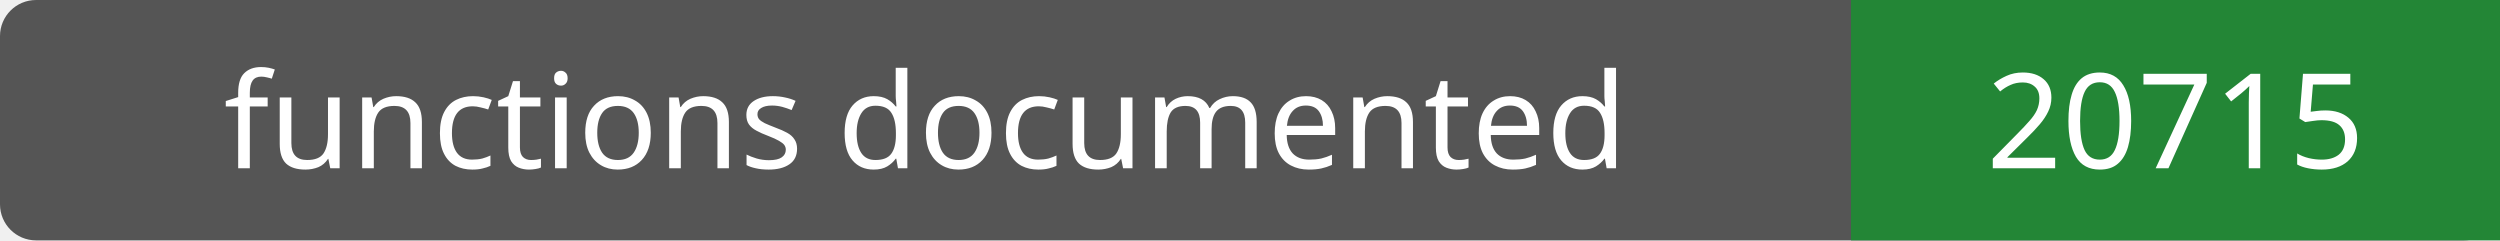
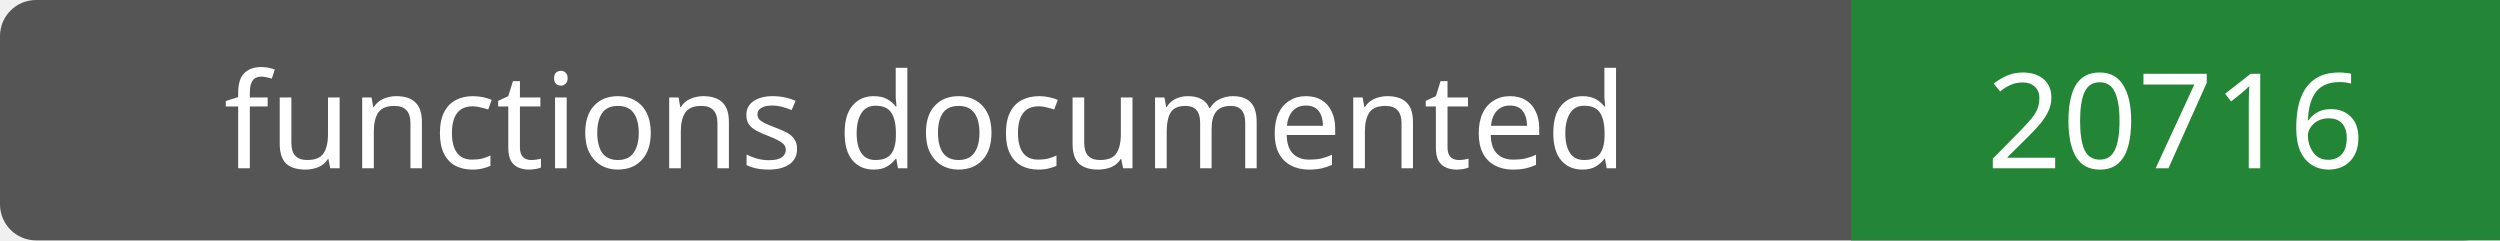
- <svg xmlns="http://www.w3.org/2000/svg" width="208" height="20" role="img" aria-label="functions documented: 20715">
+ <svg xmlns="http://www.w3.org/2000/svg" width="208" height="20" role="img" aria-label="functions documented: 20716">
  <rect width="208" height="20" rx="3" fill="#555" />
  <path fill="#238636" d="M154 0h54v20H154z" />
  <g fill="#fff" text-anchor="middle" font-family="Verdana,sans-serif" font-size="11">
    <text x="77.0" y="14">functions documented</text>
-     <text x="181.0" y="14">20715</text>
+     <text x="181.0" y="14">20716</text>
  </g>
</svg>
